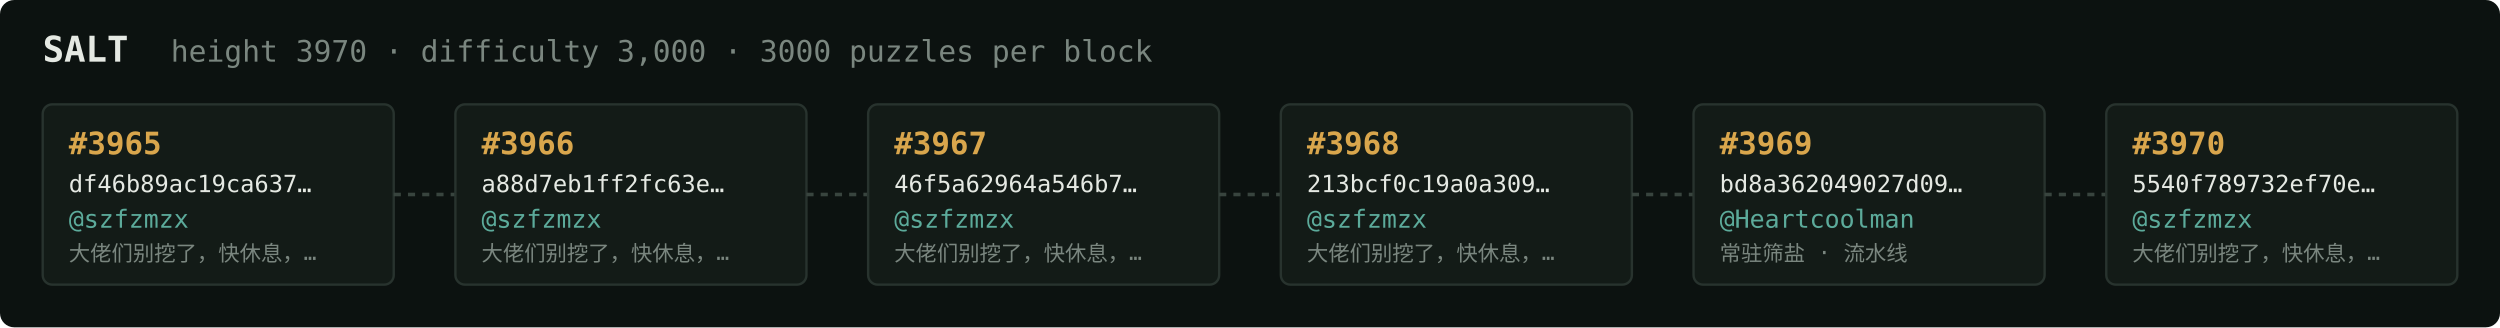
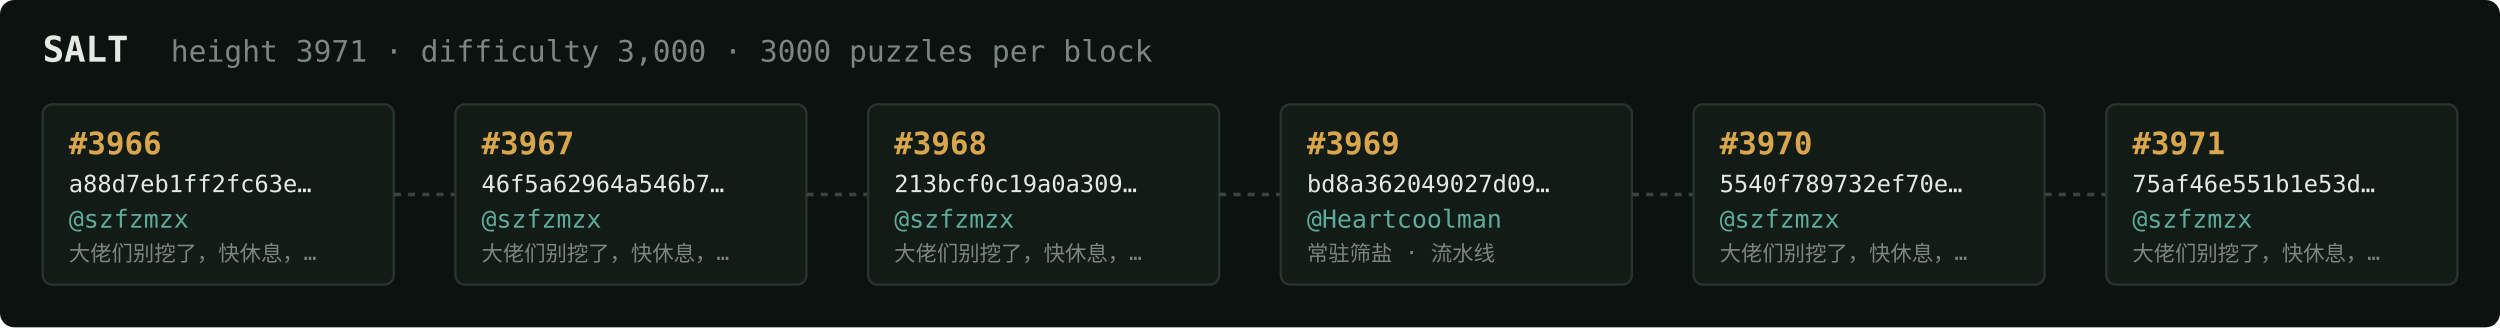
<svg xmlns="http://www.w3.org/2000/svg" width="1054" height="138" viewBox="0 0 1054 138" font-family="ui-monospace,SFMono-Regular,Menlo,monospace">
  <rect fill="#0c1210" width="1054" height="138" rx="6" />
  <text x="18" y="26" fill="#e5e9e3" font-size="15" font-weight="700">SALT</text>
-   <text x="72" y="26" fill="#7a867f" font-size="12.5">height 3970 · difficulty 3,000 · 3000 puzzles per block</text>
+   <text x="72" y="26" fill="#7a867f" font-size="12.5">height 3971 · difficulty 3,000 · 3000 puzzles per block</text>
  <rect x="18" y="44" width="148" height="76" rx="4" fill="#131b17" stroke="#28332e" stroke-width="1" />
-   <text x="29" y="65" fill="#d9a64c" font-size="13" font-weight="700">#3965</text>
-   <text x="29" y="81" fill="#e5e9e3" font-size="10">df46b89ac19ca637…</text>
+   <text x="29" y="65" fill="#d9a64c" font-size="13" font-weight="700">#3966</text>
+   <text x="29" y="81" fill="#e5e9e3" font-size="10">a88d7eb1ff2fc63e…</text>
  <text x="29" y="96" fill="#5cab9b" font-size="10.5">@szfzmzx</text>
  <text x="29" y="110" fill="#7a867f" font-size="9">大佬们别挖了，快休息，…</text>
  <line x1="166" y1="82.0" x2="192" y2="82.0" stroke="#38443e" stroke-width="1.5" stroke-dasharray="3 3" />
  <rect x="192" y="44" width="148" height="76" rx="4" fill="#131b17" stroke="#28332e" stroke-width="1" />
-   <text x="203" y="65" fill="#d9a64c" font-size="13" font-weight="700">#3966</text>
-   <text x="203" y="81" fill="#e5e9e3" font-size="10">a88d7eb1ff2fc63e…</text>
+   <text x="203" y="65" fill="#d9a64c" font-size="13" font-weight="700">#3967</text>
+   <text x="203" y="81" fill="#e5e9e3" font-size="10">46f5a62964a546b7…</text>
  <text x="203" y="96" fill="#5cab9b" font-size="10.5">@szfzmzx</text>
  <text x="203" y="110" fill="#7a867f" font-size="9">大佬们别挖了，快休息，…</text>
  <line x1="340" y1="82.0" x2="366" y2="82.0" stroke="#38443e" stroke-width="1.5" stroke-dasharray="3 3" />
  <rect x="366" y="44" width="148" height="76" rx="4" fill="#131b17" stroke="#28332e" stroke-width="1" />
-   <text x="377" y="65" fill="#d9a64c" font-size="13" font-weight="700">#3967</text>
-   <text x="377" y="81" fill="#e5e9e3" font-size="10">46f5a62964a546b7…</text>
+   <text x="377" y="65" fill="#d9a64c" font-size="13" font-weight="700">#3968</text>
+   <text x="377" y="81" fill="#e5e9e3" font-size="10">213bcf0c19a0a309…</text>
  <text x="377" y="96" fill="#5cab9b" font-size="10.5">@szfzmzx</text>
  <text x="377" y="110" fill="#7a867f" font-size="9">大佬们别挖了，快休息，…</text>
  <line x1="514" y1="82.0" x2="540" y2="82.0" stroke="#38443e" stroke-width="1.5" stroke-dasharray="3 3" />
  <rect x="540" y="44" width="148" height="76" rx="4" fill="#131b17" stroke="#28332e" stroke-width="1" />
-   <text x="551" y="65" fill="#d9a64c" font-size="13" font-weight="700">#3968</text>
-   <text x="551" y="81" fill="#e5e9e3" font-size="10">213bcf0c19a0a309…</text>
-   <text x="551" y="96" fill="#5cab9b" font-size="10.5">@szfzmzx</text>
-   <text x="551" y="110" fill="#7a867f" font-size="9">大佬们别挖了，快休息，…</text>
+   <text x="551" y="65" fill="#d9a64c" font-size="13" font-weight="700">#3969</text>
+   <text x="551" y="81" fill="#e5e9e3" font-size="10">bd8a362049027d09…</text>
+   <text x="551" y="96" fill="#5cab9b" font-size="10.5">@Heartcoolman</text>
+   <text x="551" y="110" fill="#7a867f" font-size="9">常驻筛盐 · 流水线</text>
  <line x1="688" y1="82.0" x2="714" y2="82.0" stroke="#38443e" stroke-width="1.5" stroke-dasharray="3 3" />
  <rect x="714" y="44" width="148" height="76" rx="4" fill="#131b17" stroke="#28332e" stroke-width="1" />
-   <text x="725" y="65" fill="#d9a64c" font-size="13" font-weight="700">#3969</text>
-   <text x="725" y="81" fill="#e5e9e3" font-size="10">bd8a362049027d09…</text>
-   <text x="725" y="96" fill="#5cab9b" font-size="10.5">@Heartcoolman</text>
-   <text x="725" y="110" fill="#7a867f" font-size="9">常驻筛盐 · 流水线</text>
+   <text x="725" y="65" fill="#d9a64c" font-size="13" font-weight="700">#3970</text>
+   <text x="725" y="81" fill="#e5e9e3" font-size="10">5540f789732ef70e…</text>
+   <text x="725" y="96" fill="#5cab9b" font-size="10.5">@szfzmzx</text>
+   <text x="725" y="110" fill="#7a867f" font-size="9">大佬们别挖了，快休息，…</text>
  <line x1="862" y1="82.0" x2="888" y2="82.0" stroke="#38443e" stroke-width="1.5" stroke-dasharray="3 3" />
  <rect x="888" y="44" width="148" height="76" rx="4" fill="#131b17" stroke="#28332e" stroke-width="1" />
-   <text x="899" y="65" fill="#d9a64c" font-size="13" font-weight="700">#3970</text>
-   <text x="899" y="81" fill="#e5e9e3" font-size="10">5540f789732ef70e…</text>
+   <text x="899" y="65" fill="#d9a64c" font-size="13" font-weight="700">#3971</text>
+   <text x="899" y="81" fill="#e5e9e3" font-size="10">75af46e551b1e53d…</text>
  <text x="899" y="96" fill="#5cab9b" font-size="10.5">@szfzmzx</text>
  <text x="899" y="110" fill="#7a867f" font-size="9">大佬们别挖了，快休息，…</text>
</svg>
